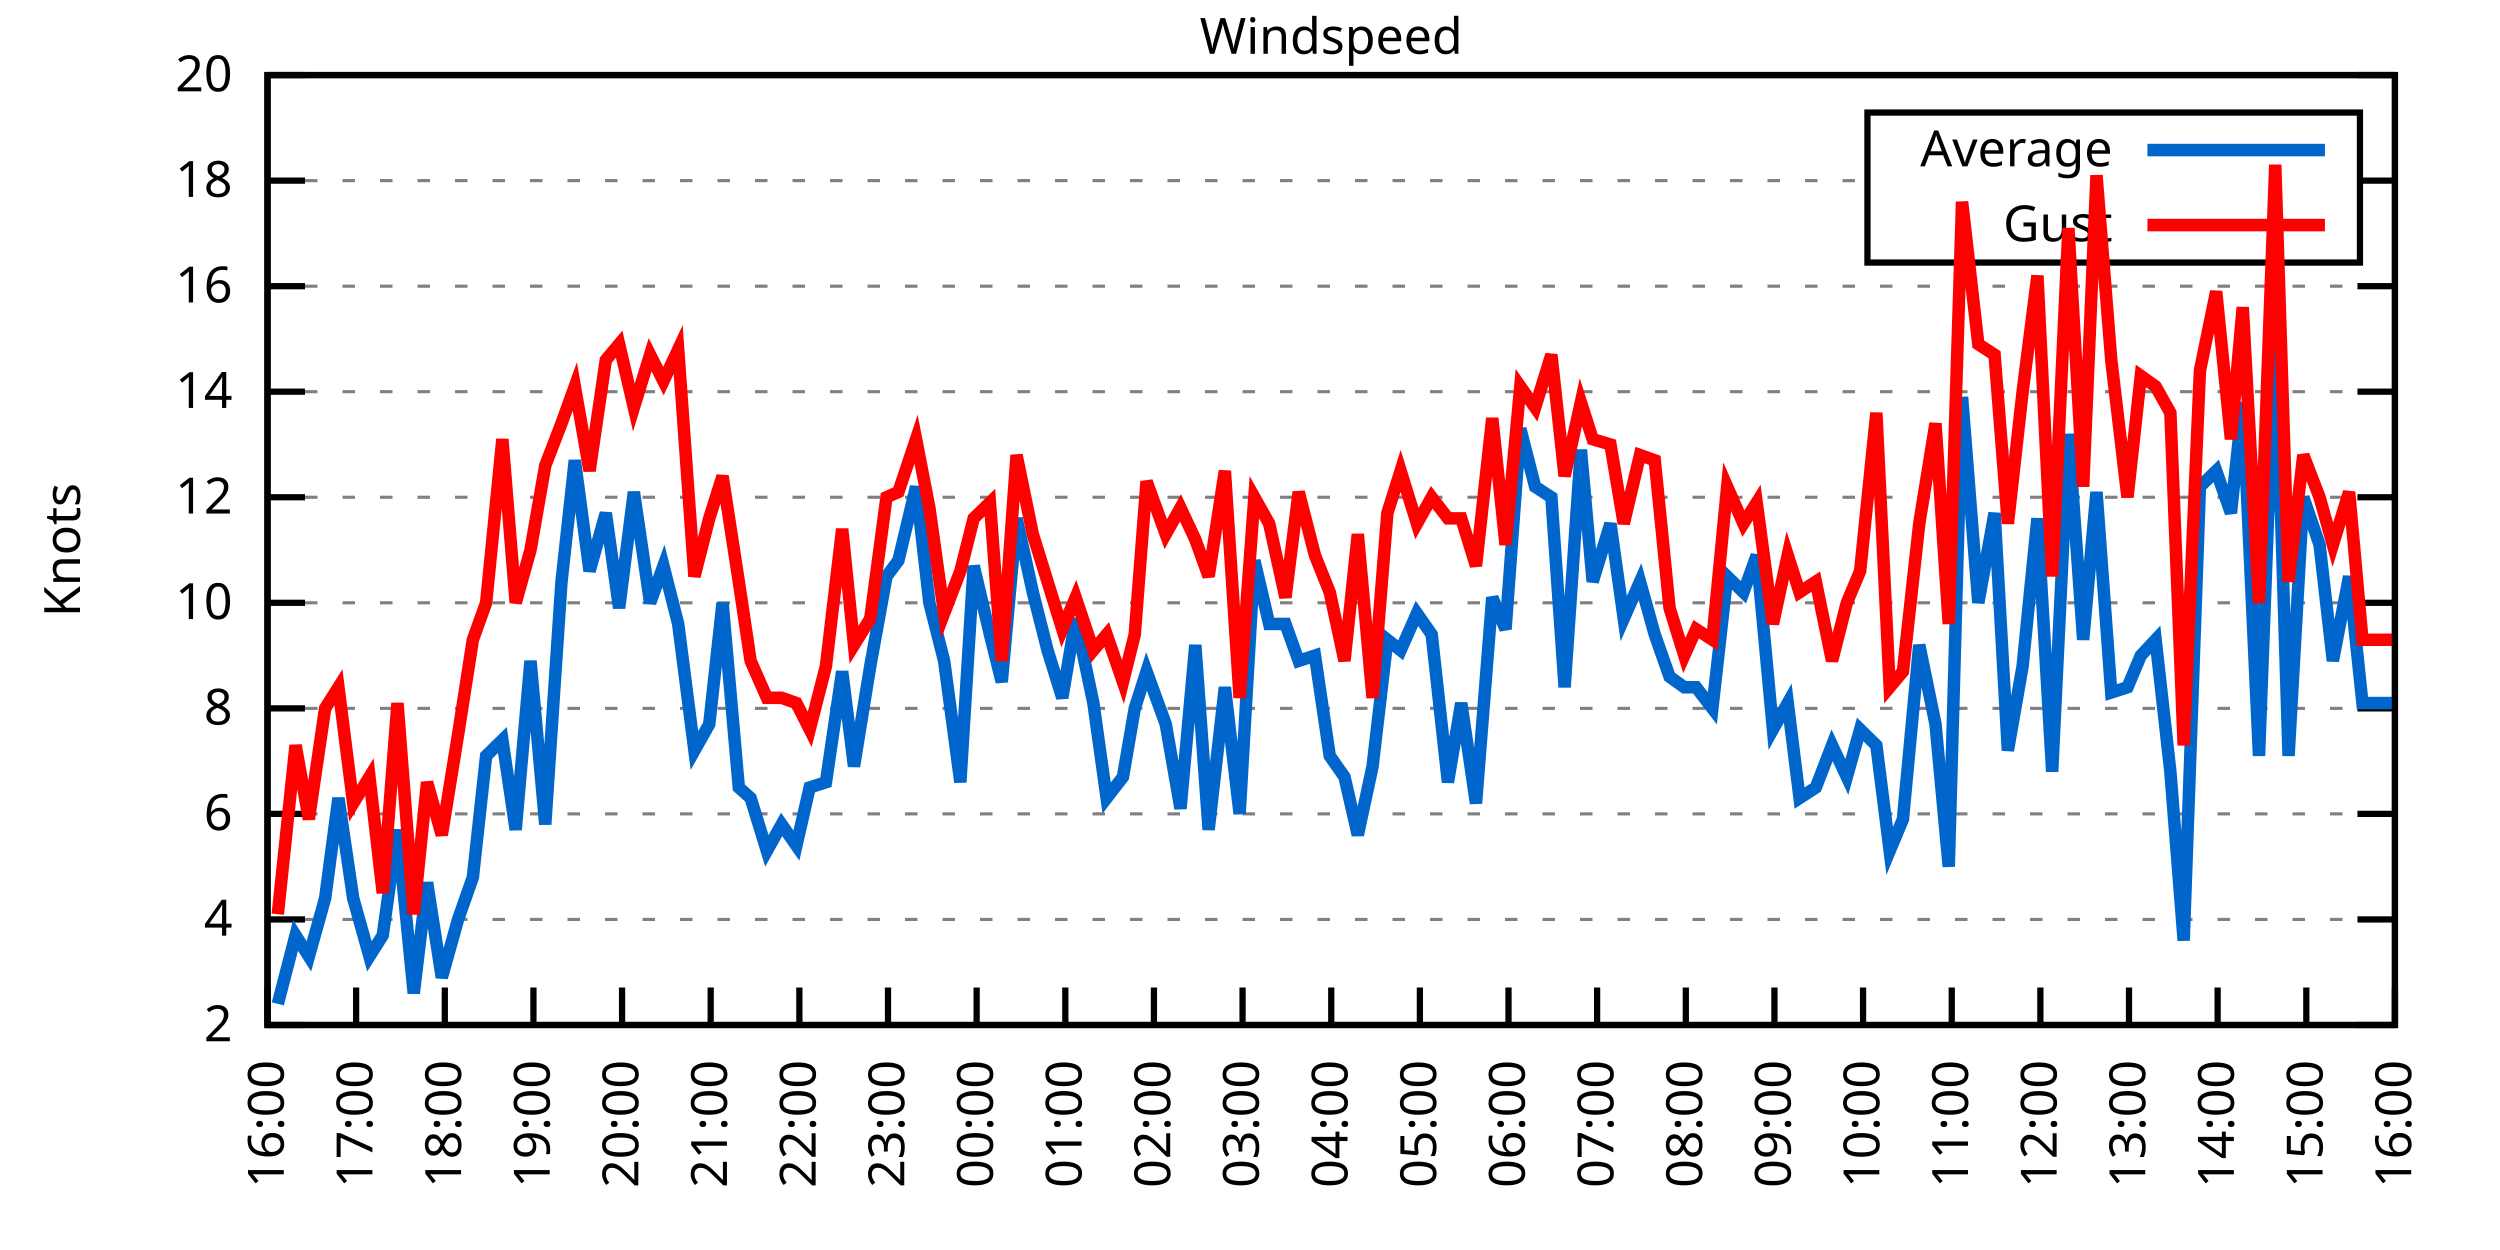
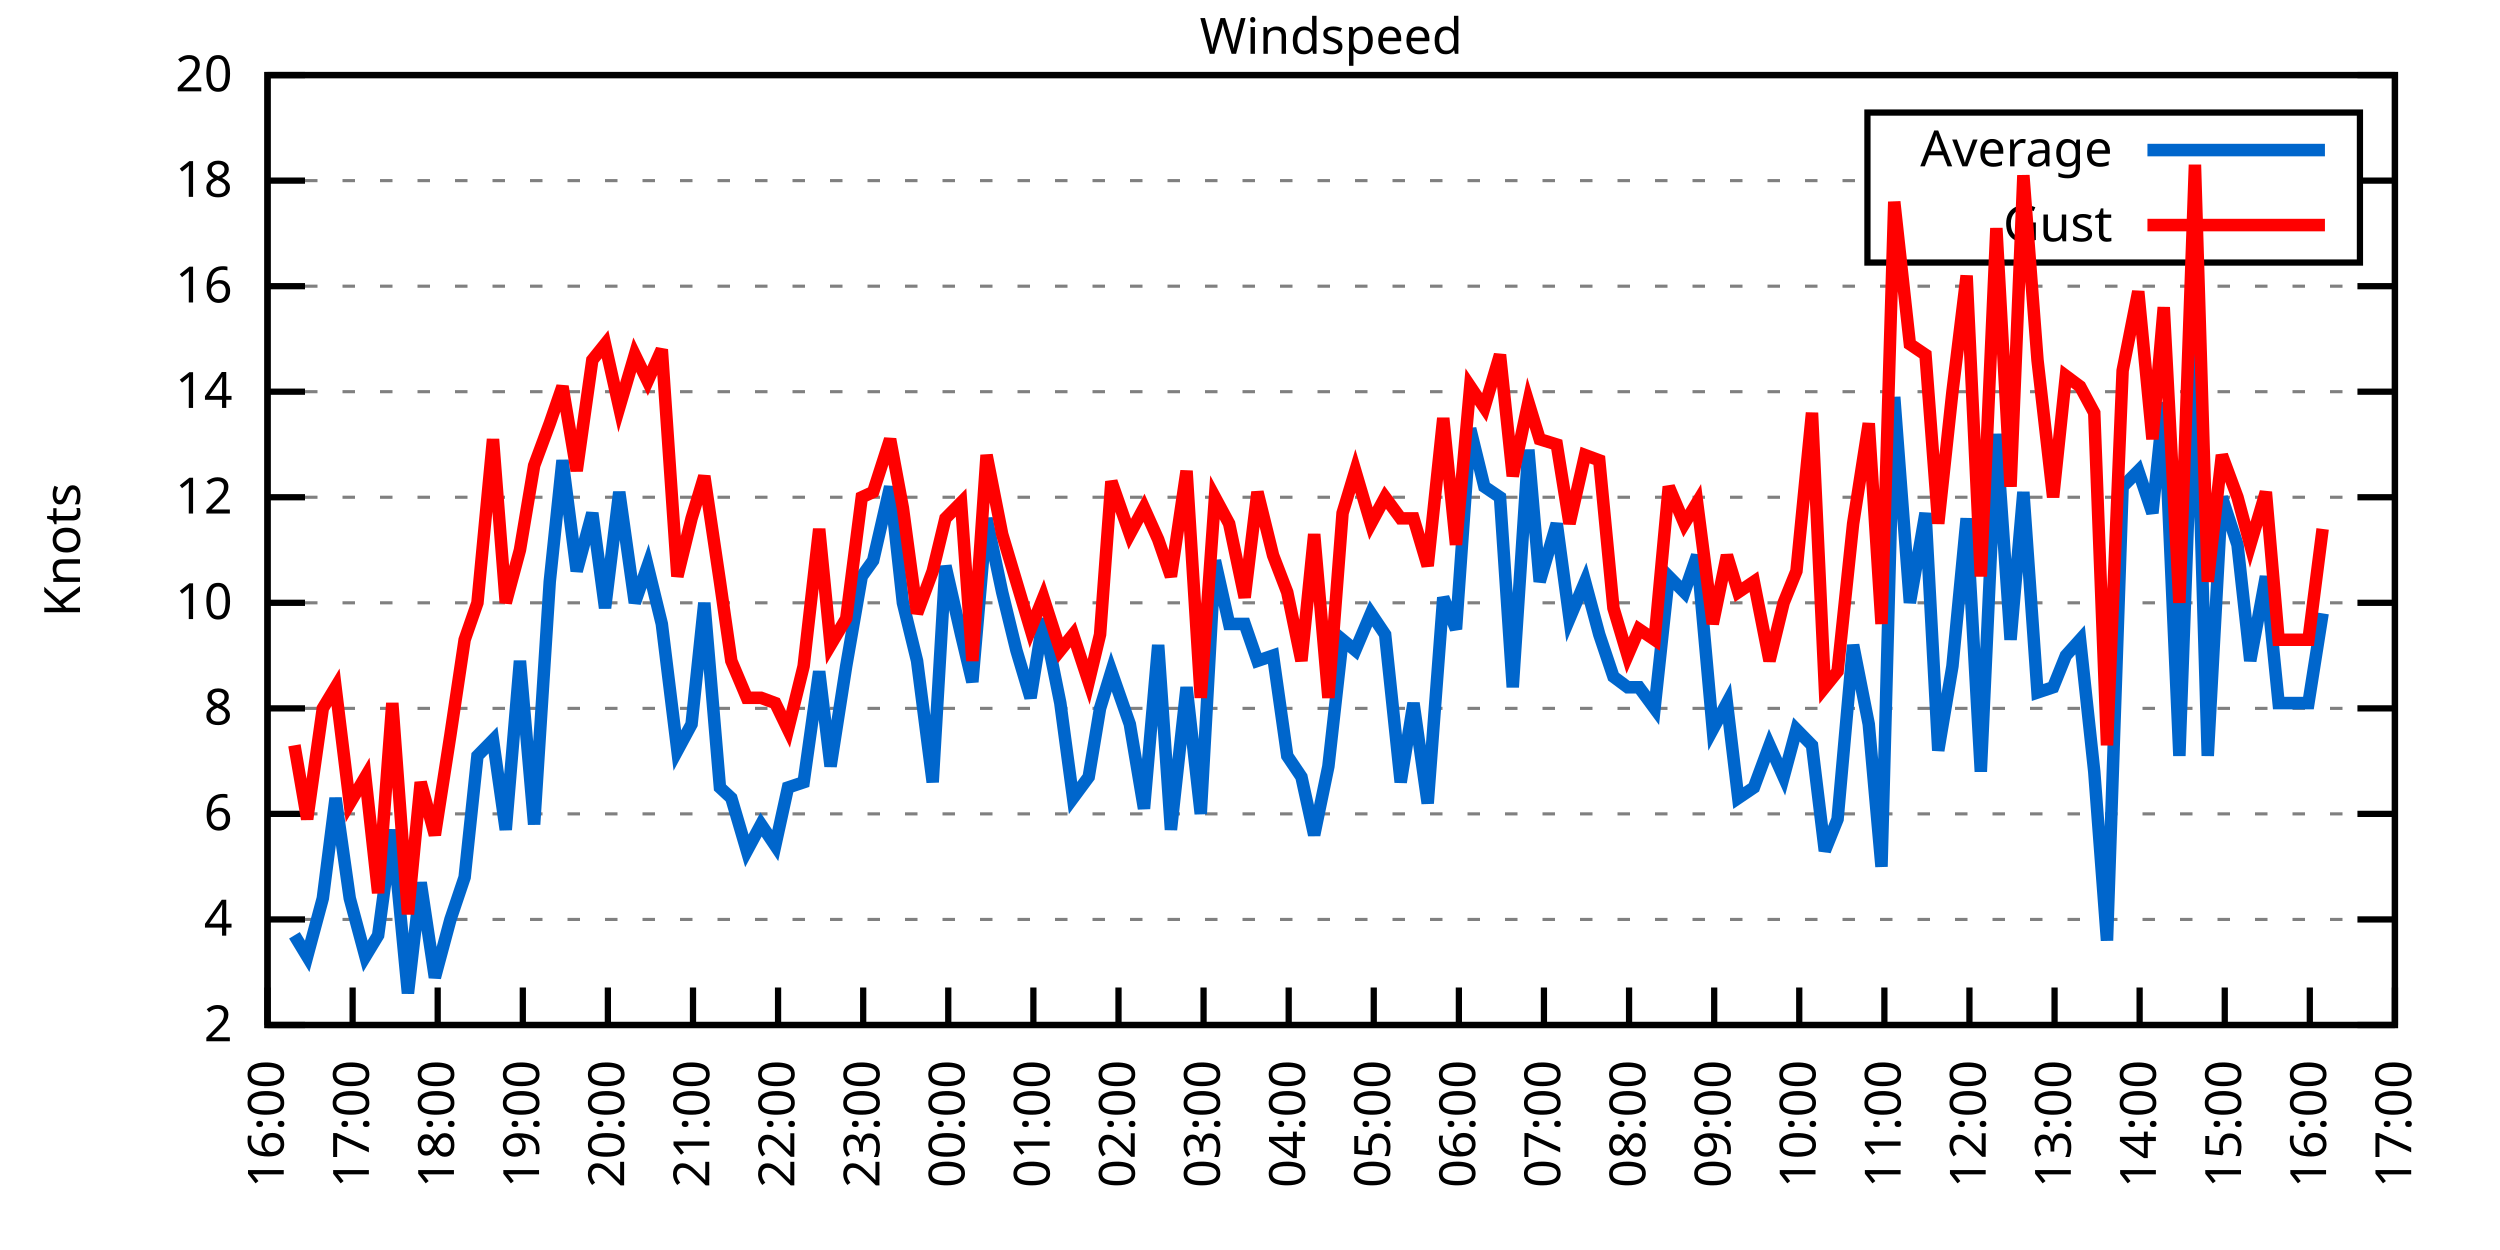
<svg xmlns="http://www.w3.org/2000/svg" xmlns:xlink="http://www.w3.org/1999/xlink" width="400" height="200" viewBox="0 0 400 200">
  <g id="gnuplot_canvas">
    <rect x="0" y="0" width="400" height="200" fill="none" />
    <defs>
      <circle id="gpDot" r="0.5" stroke-width="0.5" stroke="currentColor" />
      <path id="gpPt0" stroke-width="0.333" stroke="currentColor" d="M-1,0 h2 M0,-1 v2" />
      <path id="gpPt1" stroke-width="0.333" stroke="currentColor" d="M-1,-1 L1,1 M1,-1 L-1,1" />
      <path id="gpPt2" stroke-width="0.333" stroke="currentColor" d="M-1,0 L1,0 M0,-1 L0,1 M-1,-1 L1,1 M-1,1 L1,-1" />
      <rect id="gpPt3" stroke-width="0.333" stroke="currentColor" x="-1" y="-1" width="2" height="2" />
      <rect id="gpPt4" stroke-width="0.333" stroke="currentColor" fill="currentColor" x="-1" y="-1" width="2" height="2" />
      <circle id="gpPt5" stroke-width="0.333" stroke="currentColor" cx="0" cy="0" r="1" />
      <use xlink:href="#gpPt5" id="gpPt6" fill="currentColor" stroke="none" />
      <path id="gpPt7" stroke-width="0.333" stroke="currentColor" d="M0,-1.33 L-1.33,0.67 L1.33,0.67 z" />
      <use xlink:href="#gpPt7" id="gpPt8" fill="currentColor" stroke="none" />
      <use xlink:href="#gpPt7" id="gpPt9" stroke="currentColor" transform="rotate(180)" />
      <use xlink:href="#gpPt9" id="gpPt10" fill="currentColor" stroke="none" />
      <use xlink:href="#gpPt3" id="gpPt11" stroke="currentColor" transform="rotate(45)" />
      <use xlink:href="#gpPt11" id="gpPt12" fill="currentColor" stroke="none" />
      <path id="gpPt13" stroke-width="0.333" stroke="currentColor" d="M0,1.330 L1.265,0.411 L0.782,-1.067 L-0.782,-1.076 L-1.265,0.411 z" />
      <use xlink:href="#gpPt13" id="gpPt14" fill="currentColor" stroke="none" />
      <filter id="textbox" filterUnits="objectBoundingBox" x="0" y="0" height="1" width="1">
        <feFlood flood-color="white" flood-opacity="1" result="bgnd" />
        <feComposite in="SourceGraphic" in2="bgnd" operator="atop" />
      </filter>
      <filter id="greybox" filterUnits="objectBoundingBox" x="0" y="0" height="1" width="1">
        <feFlood flood-color="lightgrey" flood-opacity="1" result="grey" />
        <feComposite in="SourceGraphic" in2="grey" operator="atop" />
      </filter>
    </defs>
    <g fill="none" color="white" stroke="currentColor" stroke-width="1.00" stroke-linecap="butt" stroke-linejoin="miter">
</g>
    <g fill="none" color="black" stroke="currentColor" stroke-width="1.00" stroke-linecap="butt" stroke-linejoin="miter">
      <g stroke="none" shape-rendering="crispEdges">
        <polygon fill="rgb(255, 255, 255)" points="42.80,164.00 383.18,164.00 383.18,12.02 42.80,12.02 " />
      </g>
    </g>
    <g fill="none" color="black" stroke="currentColor" stroke-width="1.00" stroke-linecap="butt" stroke-linejoin="miter">
</g>
    <g fill="none" color="black" stroke="black" stroke-width="0.50" stroke-linecap="butt" stroke-linejoin="miter">
</g>
    <g fill="none" color="gray" stroke="currentColor" stroke-width="0.50" stroke-linecap="butt" stroke-linejoin="miter">
      <path stroke="gray" stroke-dasharray="2,4" class="gridline" d="M42.80,164.00 L383.19,164.00  " />
    </g>
    <g fill="none" color="gray" stroke="gray" stroke-width="1.00" stroke-linecap="butt" stroke-linejoin="miter">
</g>
    <g fill="none" color="black" stroke="currentColor" stroke-width="1.00" stroke-linecap="butt" stroke-linejoin="miter">
      <path stroke="black" d="M42.80,164.00 L48.80,164.00 M383.19,164.00 L377.19,164.00  " />
      <g transform="translate(37.20,166.60)" stroke="none" fill="black" font-family="Sans" font-size="8.00" text-anchor="end">
        <text>
          <tspan font-family="Sans"> 2</tspan>
        </text>
      </g>
    </g>
    <g fill="none" color="black" stroke="currentColor" stroke-width="1.00" stroke-linecap="butt" stroke-linejoin="miter">
</g>
    <g fill="none" color="black" stroke="black" stroke-width="0.50" stroke-linecap="butt" stroke-linejoin="miter">
</g>
    <g fill="none" color="gray" stroke="currentColor" stroke-width="0.50" stroke-linecap="butt" stroke-linejoin="miter">
      <path stroke="gray" stroke-dasharray="2,4" class="gridline" d="M42.80,147.11 L383.19,147.11  " />
    </g>
    <g fill="none" color="gray" stroke="gray" stroke-width="1.00" stroke-linecap="butt" stroke-linejoin="miter">
</g>
    <g fill="none" color="black" stroke="currentColor" stroke-width="1.00" stroke-linecap="butt" stroke-linejoin="miter">
      <path stroke="black" d="M42.80,147.11 L48.80,147.11 M383.19,147.11 L377.19,147.11  " />
      <g transform="translate(37.20,149.71)" stroke="none" fill="black" font-family="Sans" font-size="8.00" text-anchor="end">
        <text>
          <tspan font-family="Sans"> 4</tspan>
        </text>
      </g>
    </g>
    <g fill="none" color="black" stroke="currentColor" stroke-width="1.00" stroke-linecap="butt" stroke-linejoin="miter">
</g>
    <g fill="none" color="black" stroke="black" stroke-width="0.50" stroke-linecap="butt" stroke-linejoin="miter">
</g>
    <g fill="none" color="gray" stroke="currentColor" stroke-width="0.50" stroke-linecap="butt" stroke-linejoin="miter">
      <path stroke="gray" stroke-dasharray="2,4" class="gridline" d="M42.80,130.22 L383.19,130.22  " />
    </g>
    <g fill="none" color="gray" stroke="gray" stroke-width="1.00" stroke-linecap="butt" stroke-linejoin="miter">
</g>
    <g fill="none" color="black" stroke="currentColor" stroke-width="1.00" stroke-linecap="butt" stroke-linejoin="miter">
      <path stroke="black" d="M42.80,130.22 L48.80,130.22 M383.19,130.22 L377.19,130.22  " />
      <g transform="translate(37.20,132.82)" stroke="none" fill="black" font-family="Sans" font-size="8.00" text-anchor="end">
        <text>
          <tspan font-family="Sans"> 6</tspan>
        </text>
      </g>
    </g>
    <g fill="none" color="black" stroke="currentColor" stroke-width="1.00" stroke-linecap="butt" stroke-linejoin="miter">
</g>
    <g fill="none" color="black" stroke="black" stroke-width="0.50" stroke-linecap="butt" stroke-linejoin="miter">
</g>
    <g fill="none" color="gray" stroke="currentColor" stroke-width="0.50" stroke-linecap="butt" stroke-linejoin="miter">
      <path stroke="gray" stroke-dasharray="2,4" class="gridline" d="M42.80,113.34 L383.19,113.34  " />
    </g>
    <g fill="none" color="gray" stroke="gray" stroke-width="1.00" stroke-linecap="butt" stroke-linejoin="miter">
</g>
    <g fill="none" color="black" stroke="currentColor" stroke-width="1.00" stroke-linecap="butt" stroke-linejoin="miter">
      <path stroke="black" d="M42.80,113.34 L48.80,113.34 M383.19,113.34 L377.19,113.34  " />
      <g transform="translate(37.20,115.94)" stroke="none" fill="black" font-family="Sans" font-size="8.00" text-anchor="end">
        <text>
          <tspan font-family="Sans"> 8</tspan>
        </text>
      </g>
    </g>
    <g fill="none" color="black" stroke="currentColor" stroke-width="1.00" stroke-linecap="butt" stroke-linejoin="miter">
</g>
    <g fill="none" color="black" stroke="black" stroke-width="0.50" stroke-linecap="butt" stroke-linejoin="miter">
</g>
    <g fill="none" color="gray" stroke="currentColor" stroke-width="0.50" stroke-linecap="butt" stroke-linejoin="miter">
      <path stroke="gray" stroke-dasharray="2,4" class="gridline" d="M42.80,96.45 L383.19,96.45  " />
    </g>
    <g fill="none" color="gray" stroke="gray" stroke-width="1.00" stroke-linecap="butt" stroke-linejoin="miter">
</g>
    <g fill="none" color="black" stroke="currentColor" stroke-width="1.00" stroke-linecap="butt" stroke-linejoin="miter">
      <path stroke="black" d="M42.80,96.45 L48.80,96.45 M383.19,96.45 L377.19,96.45  " />
      <g transform="translate(37.20,99.05)" stroke="none" fill="black" font-family="Sans" font-size="8.00" text-anchor="end">
        <text>
          <tspan font-family="Sans"> 10</tspan>
        </text>
      </g>
    </g>
    <g fill="none" color="black" stroke="currentColor" stroke-width="1.00" stroke-linecap="butt" stroke-linejoin="miter">
</g>
    <g fill="none" color="black" stroke="black" stroke-width="0.50" stroke-linecap="butt" stroke-linejoin="miter">
</g>
    <g fill="none" color="gray" stroke="currentColor" stroke-width="0.50" stroke-linecap="butt" stroke-linejoin="miter">
      <path stroke="gray" stroke-dasharray="2,4" class="gridline" d="M42.80,79.56 L383.19,79.56  " />
    </g>
    <g fill="none" color="gray" stroke="gray" stroke-width="1.00" stroke-linecap="butt" stroke-linejoin="miter">
</g>
    <g fill="none" color="black" stroke="currentColor" stroke-width="1.00" stroke-linecap="butt" stroke-linejoin="miter">
      <path stroke="black" d="M42.80,79.56 L48.80,79.56 M383.19,79.56 L377.19,79.56  " />
      <g transform="translate(37.20,82.16)" stroke="none" fill="black" font-family="Sans" font-size="8.00" text-anchor="end">
        <text>
          <tspan font-family="Sans"> 12</tspan>
        </text>
      </g>
    </g>
    <g fill="none" color="black" stroke="currentColor" stroke-width="1.00" stroke-linecap="butt" stroke-linejoin="miter">
</g>
    <g fill="none" color="black" stroke="black" stroke-width="0.50" stroke-linecap="butt" stroke-linejoin="miter">
</g>
    <g fill="none" color="gray" stroke="currentColor" stroke-width="0.50" stroke-linecap="butt" stroke-linejoin="miter">
      <path stroke="gray" stroke-dasharray="2,4" class="gridline" d="M42.80,62.67 L383.19,62.67  " />
    </g>
    <g fill="none" color="gray" stroke="gray" stroke-width="1.00" stroke-linecap="butt" stroke-linejoin="miter">
</g>
    <g fill="none" color="black" stroke="currentColor" stroke-width="1.00" stroke-linecap="butt" stroke-linejoin="miter">
      <path stroke="black" d="M42.80,62.67 L48.80,62.67 M383.19,62.67 L377.19,62.67  " />
      <g transform="translate(37.20,65.27)" stroke="none" fill="black" font-family="Sans" font-size="8.00" text-anchor="end">
        <text>
          <tspan font-family="Sans"> 14</tspan>
        </text>
      </g>
    </g>
    <g fill="none" color="black" stroke="currentColor" stroke-width="1.00" stroke-linecap="butt" stroke-linejoin="miter">
</g>
    <g fill="none" color="black" stroke="black" stroke-width="0.50" stroke-linecap="butt" stroke-linejoin="miter">
</g>
    <g fill="none" color="gray" stroke="currentColor" stroke-width="0.50" stroke-linecap="butt" stroke-linejoin="miter">
      <path stroke="gray" stroke-dasharray="2,4" class="gridline" d="M42.80,45.79 L383.19,45.79  " />
    </g>
    <g fill="none" color="gray" stroke="gray" stroke-width="1.00" stroke-linecap="butt" stroke-linejoin="miter">
</g>
    <g fill="none" color="black" stroke="currentColor" stroke-width="1.00" stroke-linecap="butt" stroke-linejoin="miter">
      <path stroke="black" d="M42.80,45.79 L48.80,45.79 M383.19,45.79 L377.19,45.79  " />
      <g transform="translate(37.20,48.39)" stroke="none" fill="black" font-family="Sans" font-size="8.00" text-anchor="end">
        <text>
          <tspan font-family="Sans"> 16</tspan>
        </text>
      </g>
    </g>
    <g fill="none" color="black" stroke="currentColor" stroke-width="1.00" stroke-linecap="butt" stroke-linejoin="miter">
</g>
    <g fill="none" color="black" stroke="black" stroke-width="0.50" stroke-linecap="butt" stroke-linejoin="miter">
</g>
    <g fill="none" color="gray" stroke="currentColor" stroke-width="0.50" stroke-linecap="butt" stroke-linejoin="miter">
      <path stroke="gray" stroke-dasharray="2,4" class="gridline" d="M42.80,28.90 L298.79,28.90 M377.59,28.90 L383.19,28.90  " />
    </g>
    <g fill="none" color="gray" stroke="gray" stroke-width="1.00" stroke-linecap="butt" stroke-linejoin="miter">
</g>
    <g fill="none" color="black" stroke="currentColor" stroke-width="1.00" stroke-linecap="butt" stroke-linejoin="miter">
      <path stroke="black" d="M42.80,28.90 L48.80,28.90 M383.19,28.90 L377.19,28.90  " />
      <g transform="translate(37.20,31.50)" stroke="none" fill="black" font-family="Sans" font-size="8.00" text-anchor="end">
        <text>
          <tspan font-family="Sans"> 18</tspan>
        </text>
      </g>
    </g>
    <g fill="none" color="black" stroke="currentColor" stroke-width="1.00" stroke-linecap="butt" stroke-linejoin="miter">
</g>
    <g fill="none" color="black" stroke="black" stroke-width="0.50" stroke-linecap="butt" stroke-linejoin="miter">
</g>
    <g fill="none" color="gray" stroke="currentColor" stroke-width="0.50" stroke-linecap="butt" stroke-linejoin="miter">
      <path stroke="gray" stroke-dasharray="2,4" class="gridline" d="M42.80,12.01 L383.19,12.01  " />
    </g>
    <g fill="none" color="gray" stroke="gray" stroke-width="1.00" stroke-linecap="butt" stroke-linejoin="miter">
</g>
    <g fill="none" color="black" stroke="currentColor" stroke-width="1.00" stroke-linecap="butt" stroke-linejoin="miter">
      <path stroke="black" d="M42.80,12.01 L48.80,12.01 M383.19,12.01 L377.19,12.01  " />
      <g transform="translate(37.20,14.61)" stroke="none" fill="black" font-family="Sans" font-size="8.00" text-anchor="end">
        <text>
          <tspan font-family="Sans"> 20</tspan>
        </text>
      </g>
    </g>
    <g fill="none" color="black" stroke="currentColor" stroke-width="1.00" stroke-linecap="butt" stroke-linejoin="miter">
      <path stroke="black" d="M42.80,164.00 L42.80,158.00  " />
      <g transform="translate(45.40,169.60) rotate(270.00)" stroke="none" fill="black" font-family="Sans" font-size="8.00" text-anchor="end">
        <text>
          <tspan font-family="Sans">16:00</tspan>
        </text>
      </g>
    </g>
    <g fill="none" color="black" stroke="currentColor" stroke-width="1.00" stroke-linecap="butt" stroke-linejoin="miter">
-       <path stroke="black" d="M56.98,164.00 L56.98,158.00  " />
-       <g transform="translate(59.58,169.60) rotate(270.00)" stroke="none" fill="black" font-family="Sans" font-size="8.00" text-anchor="end">
+       <path stroke="black" d="M56.42,164.00 L56.42,158.00  " />
+       <g transform="translate(59.02,169.60) rotate(270.00)" stroke="none" fill="black" font-family="Sans" font-size="8.00" text-anchor="end">
        <text>
          <tspan font-family="Sans">17:00</tspan>
        </text>
      </g>
    </g>
    <g fill="none" color="black" stroke="currentColor" stroke-width="1.00" stroke-linecap="butt" stroke-linejoin="miter">
-       <path stroke="black" d="M71.17,164.00 L71.17,158.00  " />
-       <g transform="translate(73.77,169.60) rotate(270.00)" stroke="none" fill="black" font-family="Sans" font-size="8.00" text-anchor="end">
+       <path stroke="black" d="M70.03,164.00 L70.03,158.00  " />
+       <g transform="translate(72.63,169.60) rotate(270.00)" stroke="none" fill="black" font-family="Sans" font-size="8.00" text-anchor="end">
        <text>
          <tspan font-family="Sans">18:00</tspan>
        </text>
      </g>
    </g>
    <g fill="none" color="black" stroke="currentColor" stroke-width="1.00" stroke-linecap="butt" stroke-linejoin="miter">
-       <path stroke="black" d="M85.35,164.00 L85.35,158.00  " />
-       <g transform="translate(87.95,169.60) rotate(270.00)" stroke="none" fill="black" font-family="Sans" font-size="8.00" text-anchor="end">
+       <path stroke="black" d="M83.65,164.00 L83.65,158.00  " />
+       <g transform="translate(86.25,169.60) rotate(270.00)" stroke="none" fill="black" font-family="Sans" font-size="8.00" text-anchor="end">
        <text>
          <tspan font-family="Sans">19:00</tspan>
        </text>
      </g>
    </g>
    <g fill="none" color="black" stroke="currentColor" stroke-width="1.00" stroke-linecap="butt" stroke-linejoin="miter">
-       <path stroke="black" d="M99.53,164.00 L99.53,158.00  " />
-       <g transform="translate(102.13,169.60) rotate(270.00)" stroke="none" fill="black" font-family="Sans" font-size="8.00" text-anchor="end">
+       <path stroke="black" d="M97.26,164.00 L97.26,158.00  " />
+       <g transform="translate(99.86,169.60) rotate(270.00)" stroke="none" fill="black" font-family="Sans" font-size="8.00" text-anchor="end">
        <text>
          <tspan font-family="Sans">20:00</tspan>
        </text>
      </g>
    </g>
    <g fill="none" color="black" stroke="currentColor" stroke-width="1.00" stroke-linecap="butt" stroke-linejoin="miter">
-       <path stroke="black" d="M113.71,164.00 L113.71,158.00  " />
-       <g transform="translate(116.31,169.60) rotate(270.00)" stroke="none" fill="black" font-family="Sans" font-size="8.00" text-anchor="end">
+       <path stroke="black" d="M110.88,164.00 L110.88,158.00  " />
+       <g transform="translate(113.48,169.60) rotate(270.00)" stroke="none" fill="black" font-family="Sans" font-size="8.00" text-anchor="end">
        <text>
          <tspan font-family="Sans">21:00</tspan>
        </text>
      </g>
    </g>
    <g fill="none" color="black" stroke="currentColor" stroke-width="1.00" stroke-linecap="butt" stroke-linejoin="miter">
-       <path stroke="black" d="M127.90,164.00 L127.90,158.00  " />
-       <g transform="translate(130.50,169.60) rotate(270.00)" stroke="none" fill="black" font-family="Sans" font-size="8.00" text-anchor="end">
+       <path stroke="black" d="M124.49,164.00 L124.49,158.00  " />
+       <g transform="translate(127.09,169.60) rotate(270.00)" stroke="none" fill="black" font-family="Sans" font-size="8.00" text-anchor="end">
        <text>
          <tspan font-family="Sans">22:00</tspan>
        </text>
      </g>
    </g>
    <g fill="none" color="black" stroke="currentColor" stroke-width="1.00" stroke-linecap="butt" stroke-linejoin="miter">
-       <path stroke="black" d="M142.08,164.00 L142.08,158.00  " />
-       <g transform="translate(144.68,169.60) rotate(270.00)" stroke="none" fill="black" font-family="Sans" font-size="8.00" text-anchor="end">
+       <path stroke="black" d="M138.11,164.00 L138.11,158.00  " />
+       <g transform="translate(140.71,169.60) rotate(270.00)" stroke="none" fill="black" font-family="Sans" font-size="8.00" text-anchor="end">
        <text>
          <tspan font-family="Sans">23:00</tspan>
        </text>
      </g>
    </g>
    <g fill="none" color="black" stroke="currentColor" stroke-width="1.00" stroke-linecap="butt" stroke-linejoin="miter">
-       <path stroke="black" d="M156.26,164.00 L156.26,158.00  " />
-       <g transform="translate(158.86,169.60) rotate(270.00)" stroke="none" fill="black" font-family="Sans" font-size="8.00" text-anchor="end">
+       <path stroke="black" d="M151.72,164.00 L151.72,158.00  " />
+       <g transform="translate(154.32,169.60) rotate(270.00)" stroke="none" fill="black" font-family="Sans" font-size="8.00" text-anchor="end">
        <text>
          <tspan font-family="Sans">00:00</tspan>
        </text>
      </g>
    </g>
    <g fill="none" color="black" stroke="currentColor" stroke-width="1.00" stroke-linecap="butt" stroke-linejoin="miter">
-       <path stroke="black" d="M170.45,164.00 L170.45,158.00  " />
-       <g transform="translate(173.05,169.60) rotate(270.00)" stroke="none" fill="black" font-family="Sans" font-size="8.00" text-anchor="end">
+       <path stroke="black" d="M165.34,164.00 L165.34,158.00  " />
+       <g transform="translate(167.94,169.60) rotate(270.00)" stroke="none" fill="black" font-family="Sans" font-size="8.00" text-anchor="end">
        <text>
          <tspan font-family="Sans">01:00</tspan>
        </text>
      </g>
    </g>
    <g fill="none" color="black" stroke="currentColor" stroke-width="1.00" stroke-linecap="butt" stroke-linejoin="miter">
-       <path stroke="black" d="M184.63,164.00 L184.63,158.00  " />
-       <g transform="translate(187.23,169.60) rotate(270.00)" stroke="none" fill="black" font-family="Sans" font-size="8.00" text-anchor="end">
+       <path stroke="black" d="M178.96,164.00 L178.96,158.00  " />
+       <g transform="translate(181.56,169.60) rotate(270.00)" stroke="none" fill="black" font-family="Sans" font-size="8.00" text-anchor="end">
        <text>
          <tspan font-family="Sans">02:00</tspan>
        </text>
      </g>
    </g>
    <g fill="none" color="black" stroke="currentColor" stroke-width="1.00" stroke-linecap="butt" stroke-linejoin="miter">
-       <path stroke="black" d="M198.81,164.00 L198.81,158.00  " />
-       <g transform="translate(201.41,169.60) rotate(270.00)" stroke="none" fill="black" font-family="Sans" font-size="8.00" text-anchor="end">
+       <path stroke="black" d="M192.57,164.00 L192.57,158.00  " />
+       <g transform="translate(195.17,169.60) rotate(270.00)" stroke="none" fill="black" font-family="Sans" font-size="8.00" text-anchor="end">
        <text>
          <tspan font-family="Sans">03:00</tspan>
        </text>
      </g>
    </g>
    <g fill="none" color="black" stroke="currentColor" stroke-width="1.00" stroke-linecap="butt" stroke-linejoin="miter">
-       <path stroke="black" d="M213.00,164.00 L213.00,158.00  " />
-       <g transform="translate(215.60,169.60) rotate(270.00)" stroke="none" fill="black" font-family="Sans" font-size="8.00" text-anchor="end">
+       <path stroke="black" d="M206.19,164.00 L206.19,158.00  " />
+       <g transform="translate(208.79,169.60) rotate(270.00)" stroke="none" fill="black" font-family="Sans" font-size="8.00" text-anchor="end">
        <text>
          <tspan font-family="Sans">04:00</tspan>
        </text>
      </g>
    </g>
    <g fill="none" color="black" stroke="currentColor" stroke-width="1.00" stroke-linecap="butt" stroke-linejoin="miter">
-       <path stroke="black" d="M227.18,164.00 L227.18,158.00  " />
-       <g transform="translate(229.78,169.60) rotate(270.00)" stroke="none" fill="black" font-family="Sans" font-size="8.00" text-anchor="end">
+       <path stroke="black" d="M219.80,164.00 L219.80,158.00  " />
+       <g transform="translate(222.40,169.60) rotate(270.00)" stroke="none" fill="black" font-family="Sans" font-size="8.00" text-anchor="end">
        <text>
          <tspan font-family="Sans">05:00</tspan>
        </text>
      </g>
    </g>
    <g fill="none" color="black" stroke="currentColor" stroke-width="1.00" stroke-linecap="butt" stroke-linejoin="miter">
-       <path stroke="black" d="M241.36,164.00 L241.36,158.00  " />
-       <g transform="translate(243.96,169.60) rotate(270.00)" stroke="none" fill="black" font-family="Sans" font-size="8.00" text-anchor="end">
+       <path stroke="black" d="M233.42,164.00 L233.42,158.00  " />
+       <g transform="translate(236.02,169.60) rotate(270.00)" stroke="none" fill="black" font-family="Sans" font-size="8.00" text-anchor="end">
        <text>
          <tspan font-family="Sans">06:00</tspan>
        </text>
      </g>
    </g>
    <g fill="none" color="black" stroke="currentColor" stroke-width="1.00" stroke-linecap="butt" stroke-linejoin="miter">
-       <path stroke="black" d="M255.54,164.00 L255.54,158.00  " />
-       <g transform="translate(258.14,169.60) rotate(270.00)" stroke="none" fill="black" font-family="Sans" font-size="8.00" text-anchor="end">
+       <path stroke="black" d="M247.03,164.00 L247.03,158.00  " />
+       <g transform="translate(249.63,169.60) rotate(270.00)" stroke="none" fill="black" font-family="Sans" font-size="8.00" text-anchor="end">
        <text>
          <tspan font-family="Sans">07:00</tspan>
        </text>
      </g>
    </g>
    <g fill="none" color="black" stroke="currentColor" stroke-width="1.00" stroke-linecap="butt" stroke-linejoin="miter">
-       <path stroke="black" d="M269.73,164.00 L269.73,158.00  " />
-       <g transform="translate(272.33,169.60) rotate(270.00)" stroke="none" fill="black" font-family="Sans" font-size="8.00" text-anchor="end">
+       <path stroke="black" d="M260.65,164.00 L260.65,158.00  " />
+       <g transform="translate(263.25,169.60) rotate(270.00)" stroke="none" fill="black" font-family="Sans" font-size="8.00" text-anchor="end">
        <text>
          <tspan font-family="Sans">08:00</tspan>
        </text>
      </g>
    </g>
    <g fill="none" color="black" stroke="currentColor" stroke-width="1.00" stroke-linecap="butt" stroke-linejoin="miter">
-       <path stroke="black" d="M283.91,164.00 L283.91,158.00  " />
-       <g transform="translate(286.51,169.60) rotate(270.00)" stroke="none" fill="black" font-family="Sans" font-size="8.00" text-anchor="end">
+       <path stroke="black" d="M274.27,164.00 L274.27,158.00  " />
+       <g transform="translate(276.87,169.60) rotate(270.00)" stroke="none" fill="black" font-family="Sans" font-size="8.00" text-anchor="end">
        <text>
          <tspan font-family="Sans">09:00</tspan>
        </text>
      </g>
    </g>
    <g fill="none" color="black" stroke="currentColor" stroke-width="1.00" stroke-linecap="butt" stroke-linejoin="miter">
-       <path stroke="black" d="M298.09,164.00 L298.09,158.00  " />
-       <g transform="translate(300.69,169.60) rotate(270.00)" stroke="none" fill="black" font-family="Sans" font-size="8.00" text-anchor="end">
+       <path stroke="black" d="M287.88,164.00 L287.88,158.00  " />
+       <g transform="translate(290.48,169.60) rotate(270.00)" stroke="none" fill="black" font-family="Sans" font-size="8.00" text-anchor="end">
        <text>
          <tspan font-family="Sans">10:00</tspan>
        </text>
      </g>
    </g>
    <g fill="none" color="black" stroke="currentColor" stroke-width="1.00" stroke-linecap="butt" stroke-linejoin="miter">
-       <path stroke="black" d="M312.28,164.00 L312.28,158.00  " />
-       <g transform="translate(314.88,169.60) rotate(270.00)" stroke="none" fill="black" font-family="Sans" font-size="8.00" text-anchor="end">
+       <path stroke="black" d="M301.50,164.00 L301.50,158.00  " />
+       <g transform="translate(304.10,169.60) rotate(270.00)" stroke="none" fill="black" font-family="Sans" font-size="8.00" text-anchor="end">
        <text>
          <tspan font-family="Sans">11:00</tspan>
        </text>
      </g>
    </g>
    <g fill="none" color="black" stroke="currentColor" stroke-width="1.00" stroke-linecap="butt" stroke-linejoin="miter">
-       <path stroke="black" d="M326.46,164.00 L326.46,158.00  " />
-       <g transform="translate(329.06,169.60) rotate(270.00)" stroke="none" fill="black" font-family="Sans" font-size="8.00" text-anchor="end">
+       <path stroke="black" d="M315.11,164.00 L315.11,158.00  " />
+       <g transform="translate(317.71,169.60) rotate(270.00)" stroke="none" fill="black" font-family="Sans" font-size="8.00" text-anchor="end">
        <text>
          <tspan font-family="Sans">12:00</tspan>
        </text>
      </g>
    </g>
    <g fill="none" color="black" stroke="currentColor" stroke-width="1.00" stroke-linecap="butt" stroke-linejoin="miter">
-       <path stroke="black" d="M340.64,164.00 L340.64,158.00  " />
-       <g transform="translate(343.24,169.60) rotate(270.00)" stroke="none" fill="black" font-family="Sans" font-size="8.00" text-anchor="end">
+       <path stroke="black" d="M328.73,164.00 L328.73,158.00  " />
+       <g transform="translate(331.33,169.60) rotate(270.00)" stroke="none" fill="black" font-family="Sans" font-size="8.00" text-anchor="end">
        <text>
          <tspan font-family="Sans">13:00</tspan>
        </text>
      </g>
    </g>
    <g fill="none" color="black" stroke="currentColor" stroke-width="1.00" stroke-linecap="butt" stroke-linejoin="miter">
-       <path stroke="black" d="M354.82,164.00 L354.82,158.00  " />
-       <g transform="translate(357.42,169.60) rotate(270.00)" stroke="none" fill="black" font-family="Sans" font-size="8.00" text-anchor="end">
+       <path stroke="black" d="M342.34,164.00 L342.34,158.00  " />
+       <g transform="translate(344.94,169.60) rotate(270.00)" stroke="none" fill="black" font-family="Sans" font-size="8.00" text-anchor="end">
        <text>
          <tspan font-family="Sans">14:00</tspan>
        </text>
      </g>
    </g>
    <g fill="none" color="black" stroke="currentColor" stroke-width="1.00" stroke-linecap="butt" stroke-linejoin="miter">
-       <path stroke="black" d="M369.01,164.00 L369.01,158.00  " />
-       <g transform="translate(371.61,169.60) rotate(270.00)" stroke="none" fill="black" font-family="Sans" font-size="8.00" text-anchor="end">
+       <path stroke="black" d="M355.96,164.00 L355.96,158.00  " />
+       <g transform="translate(358.56,169.60) rotate(270.00)" stroke="none" fill="black" font-family="Sans" font-size="8.00" text-anchor="end">
        <text>
          <tspan font-family="Sans">15:00</tspan>
+         </text>
+       </g>
+     </g>
+     <g fill="none" color="black" stroke="currentColor" stroke-width="1.00" stroke-linecap="butt" stroke-linejoin="miter">
+       <path stroke="black" d="M369.57,164.00 L369.57,158.00  " />
+       <g transform="translate(372.17,169.60) rotate(270.00)" stroke="none" fill="black" font-family="Sans" font-size="8.00" text-anchor="end">
+         <text>
+           <tspan font-family="Sans">16:00</tspan>
        </text>
      </g>
    </g>
    <g fill="none" color="black" stroke="currentColor" stroke-width="1.00" stroke-linecap="butt" stroke-linejoin="miter">
      <path stroke="black" d="M383.19,164.00 L383.19,158.00  " />
      <g transform="translate(385.79,169.60) rotate(270.00)" stroke="none" fill="black" font-family="Sans" font-size="8.00" text-anchor="end">
        <text>
-           <tspan font-family="Sans">16:00</tspan>
+           <tspan font-family="Sans">17:00</tspan>
        </text>
      </g>
    </g>
    <g fill="none" color="black" stroke="currentColor" stroke-width="1.00" stroke-linecap="butt" stroke-linejoin="miter">
</g>
    <g fill="none" color="black" stroke="currentColor" stroke-width="1.00" stroke-linecap="butt" stroke-linejoin="miter">
      <path stroke="black" d="M42.80,12.01 L42.80,164.00 L383.19,164.00 L383.19,12.01 L42.80,12.01 Z  " />
    </g>
    <g fill="none" color="black" stroke="currentColor" stroke-width="1.00" stroke-linecap="butt" stroke-linejoin="miter">
</g>
    <g fill="none" color="black" stroke="currentColor" stroke-width="1.00" stroke-linecap="butt" stroke-linejoin="miter">
      <path stroke="black" d="M298.79,42.01 L298.79,18.01 L377.59,18.01 L377.59,42.01 L298.79,42.01 Z  " />
    </g>
    <g id="Windspeed_plot_1">
      <g fill="none" color="white" stroke="black" stroke-width="2.00" stroke-linecap="butt" stroke-linejoin="miter">
</g>
      <g fill="none" color="black" stroke="currentColor" stroke-width="2.00" stroke-linecap="butt" stroke-linejoin="miter">
        <g transform="translate(337.99,26.61)" stroke="none" fill="black" font-family="Sans" font-size="8.00" text-anchor="end">
          <text>
            <tspan font-family="Sans">Average</tspan>
          </text>
        </g>
      </g>
      <g fill="none" color="black" stroke="currentColor" stroke-width="2.00" stroke-linecap="butt" stroke-linejoin="miter">
-         <path stroke="rgb(  0, 102, 204)" d="M343.59,24.01 L371.99,24.01 M44.45,160.62 L47.29,149.65 L49.42,153.02 L52.02,143.73 L54.15,127.69 L56.51,143.73   L59.11,153.02 L61.24,149.65 L63.60,132.76 L66.20,158.93 L68.33,141.20 L70.69,156.40 L73.29,147.11 L75.66,140.36   L77.78,120.94 L80.38,118.40 L82.51,132.76 L84.88,105.74 L87.24,131.91 L89.84,93.07 L91.97,73.65 L94.33,91.38   L96.93,82.09 L99.06,97.29 L101.42,78.72 L104.02,96.45 L106.15,90.54 L108.51,99.83 L111.11,120.09 L113.48,115.87   L115.61,96.45 L118.21,126.00 L120.10,127.69 L122.70,136.14 L125.06,131.91 L127.42,135.29 L129.55,126.00 L132.15,125.16   L134.75,107.43 L136.64,122.62 L139.24,106.58 L141.84,92.23 L143.74,89.69 L146.57,77.87 L148.70,96.45 L151.06,105.74   L153.66,125.16 L155.79,90.54 L158.39,101.52 L160.28,109.11 L162.65,82.94 L165.25,94.76 L167.61,104.05 L169.97,111.65   L172.10,98.98 L174.94,112.49 L177.06,127.69 L179.67,124.31 L181.56,113.34 L183.45,107.43 L186.52,115.87 L188.88,129.38   L191.25,103.20 L193.38,132.76 L195.98,109.96 L198.34,130.22 L200.70,89.69 L203.07,99.83 L205.67,99.83 L207.79,105.74   L210.39,104.89 L212.76,120.94 L215.12,124.31 L217.25,133.60 L219.61,122.62 L221.98,102.36 L224.10,104.05 L226.71,98.14   L229.07,101.52 L231.67,125.16 L233.80,112.49 L236.16,128.54 L238.76,95.60 L240.89,100.67 L243.25,68.58 L245.62,77.87   L248.22,79.56 L250.34,109.96 L252.94,71.96 L254.83,93.07 L257.67,83.78 L259.80,98.98 L262.40,93.07 L264.76,101.52   L267.13,108.27 L269.49,109.96 L271.38,109.96 L273.98,113.34 L276.35,92.23 L278.95,94.76 L281.07,88.85 L283.67,116.71   L286.04,112.49 L287.93,127.69 L290.53,126.00 L293.13,119.25 L295.49,124.31 L297.62,116.71 L300.22,119.25 L302.35,136.14   L304.47,131.07 L307.08,103.20 L309.68,115.87 L311.80,138.67 L313.93,63.52 L316.53,96.45 L319.13,82.09 L321.26,120.09   L323.62,106.58 L325.99,82.94 L328.35,123.47 L330.95,69.43 L333.31,102.36 L335.44,78.72 L337.80,110.80 L340.40,109.96   L342.53,104.89 L344.90,102.36 L347.26,123.47 L349.39,150.49 L351.99,77.87 L354.59,75.34 L356.95,82.09 L358.84,64.36   L361.44,120.94 L364.04,52.54 L366.17,120.94 L368.53,79.56 L371.13,87.16 L373.26,105.74 L375.86,92.23 L377.99,112.49   L380.35,112.49 L382.95,112.49  " />
+         <path stroke="rgb(  0, 102, 204)" d="M343.59,24.01 L371.99,24.01 M47.11,149.65 L49.15,153.02 L51.65,143.73 L53.69,127.69 L55.96,143.73 L58.46,153.02   L60.50,149.65 L62.77,132.76 L65.27,158.93 L67.31,141.20 L69.58,156.40 L72.07,147.11 L74.34,140.36 L76.39,120.94   L78.88,118.40 L80.92,132.76 L83.19,105.74 L85.46,131.91 L87.96,93.07 L90.00,73.65 L92.27,91.38 L94.77,82.09   L96.81,97.29 L99.08,78.72 L101.57,96.45 L103.62,90.54 L105.89,99.83 L108.38,120.09 L110.65,115.87 L112.69,96.45   L115.19,126.00 L117.01,127.69 L119.50,136.14 L121.77,131.91 L124.04,135.29 L126.08,126.00 L128.58,125.16 L131.07,107.43   L132.89,122.62 L135.39,106.58 L137.88,92.23 L139.70,89.69 L142.42,77.87 L144.46,96.45 L146.73,105.74 L149.23,125.16   L151.27,90.54 L153.77,101.52 L155.58,109.11 L157.85,82.94 L160.35,94.76 L162.62,104.05 L164.89,111.65 L166.93,98.98   L169.65,112.49 L171.69,127.69 L174.19,124.31 L176.01,113.34 L177.82,107.43 L180.77,115.87 L183.04,129.38 L185.31,103.20   L187.35,132.76 L189.85,109.96 L192.12,130.22 L194.39,89.69 L196.66,99.83 L199.15,99.83 L201.19,105.74 L203.69,104.89   L205.96,120.94 L208.23,124.31 L210.27,133.60 L212.54,122.62 L214.81,102.36 L216.85,104.05 L219.35,98.14 L221.62,101.52   L224.11,125.16 L226.16,112.49 L228.43,128.54 L230.92,95.60 L232.96,100.67 L235.23,68.58 L237.50,77.87 L240.00,79.56   L242.04,109.96 L244.54,71.96 L246.35,93.07 L249.08,83.78 L251.12,98.98 L253.61,93.07 L255.88,101.52 L258.15,108.27   L260.42,109.96 L262.24,109.96 L264.73,113.34 L267.00,92.23 L269.50,94.76 L271.54,88.85 L274.04,116.71 L276.31,112.49   L278.12,127.69 L280.62,126.00 L283.12,119.25 L285.38,124.31 L287.43,116.71 L289.92,119.25 L291.97,136.14 L294.01,131.07   L296.50,103.20 L299.00,115.87 L301.04,138.67 L303.08,63.52 L305.58,96.45 L308.08,82.09 L310.12,120.09 L312.39,106.58   L314.66,82.94 L316.93,123.47 L319.42,69.43 L321.69,102.36 L323.74,78.72 L326.00,110.80 L328.50,109.96 L330.54,104.89   L332.81,102.36 L335.08,123.47 L337.12,150.49 L339.62,77.87 L342.12,75.34 L344.39,82.09 L346.20,64.36 L348.70,120.94   L351.19,52.54 L353.24,120.94 L355.50,79.56 L358.00,87.16 L360.04,105.74 L362.54,92.23 L364.58,112.49 L366.85,112.49   L369.35,112.49 L371.62,98.14  " />
      </g>
    </g>
    <g id="Windspeed_plot_2">
      <g fill="none" color="black" stroke="currentColor" stroke-width="2.00" stroke-linecap="butt" stroke-linejoin="miter">
        <g transform="translate(337.99,38.61)" stroke="none" fill="black" font-family="Sans" font-size="8.00" text-anchor="end">
          <text>
            <tspan font-family="Sans">Gust</tspan>
          </text>
        </g>
      </g>
      <g fill="none" color="black" stroke="currentColor" stroke-width="2.00" stroke-linecap="butt" stroke-linejoin="miter">
-         <path stroke="rgb(255,   0,   0)" d="M343.59,36.01 L371.99,36.01 M44.45,146.27 L47.29,119.25 L49.42,131.07 L52.02,113.34 L54.15,109.96 L56.51,128.54   L59.11,124.31 L61.24,142.89 L63.60,112.49 L66.20,146.27 L68.33,125.16 L70.69,133.60 L73.29,117.56 L75.66,102.36   L77.78,96.45 L80.38,70.27 L82.51,96.45 L84.88,88.00 L87.24,74.49 L89.84,67.74 L91.97,61.83 L94.33,75.34   L96.93,57.61 L99.06,55.07 L101.42,65.21 L104.02,56.76 L106.15,60.98 L108.51,55.92 L111.11,92.23 L113.48,82.94   L115.61,76.18 L118.21,93.07 L120.10,105.74 L122.70,111.65 L125.06,111.65 L127.42,112.49 L129.55,116.71 L132.15,106.58   L134.75,84.63 L136.64,103.20 L139.24,98.98 L141.84,79.56 L143.74,78.72 L146.57,70.27 L148.70,81.25 L151.06,98.14   L153.66,91.38 L155.79,82.94 L158.39,80.41 L160.28,105.74 L162.65,72.81 L165.25,85.47 L167.61,93.07 L169.97,100.67   L172.10,95.60 L174.94,104.05 L177.06,101.52 L179.67,109.11 L181.56,101.52 L183.45,77.03 L186.52,85.47 L188.88,81.25   L191.25,86.32 L193.38,92.23 L195.98,75.34 L198.34,111.65 L200.70,79.56 L203.07,83.78 L205.67,95.60 L207.79,78.72   L210.39,88.85 L212.76,94.76 L215.12,105.74 L217.25,85.47 L219.61,111.65 L221.98,82.09 L224.10,75.34 L226.71,83.78   L229.07,79.56 L231.67,82.94 L233.80,82.94 L236.16,90.54 L238.76,66.90 L240.89,87.16 L243.25,61.83 L245.62,65.21   L248.22,56.76 L250.34,76.18 L252.94,64.36 L254.83,70.27 L257.67,71.12 L259.80,83.78 L262.40,72.81 L264.76,73.65   L267.13,97.29 L269.49,104.89 L271.38,100.67 L273.98,102.36 L276.35,77.87 L278.95,83.78 L281.07,80.41 L283.67,99.83   L286.04,88.85 L287.93,94.76 L290.53,93.07 L293.13,105.74 L295.49,96.45 L297.62,91.38 L300.22,66.05 L302.35,109.96   L304.47,107.43 L307.08,83.78 L309.68,67.74 L311.80,99.83 L313.93,32.28 L316.53,55.07 L319.13,56.76 L321.26,83.78   L323.62,62.67 L325.99,44.10 L328.35,92.23 L330.95,36.50 L333.31,77.87 L335.44,28.05 L337.80,57.61 L340.40,79.56   L342.53,60.14 L344.90,61.83 L347.26,66.05 L349.39,119.25 L351.99,59.30 L354.59,46.63 L356.95,70.27 L358.84,49.16   L361.44,96.45 L364.04,26.36 L366.17,93.07 L368.53,72.81 L371.13,79.56 L373.26,87.16 L375.86,78.72 L377.99,102.36   L380.35,102.36 L382.95,102.36  " />
+         <path stroke="rgb(255,   0,   0)" d="M343.59,36.01 L371.99,36.01 M47.11,119.25 L49.15,131.07 L51.65,113.34 L53.69,109.96 L55.96,128.54 L58.46,124.31   L60.50,142.89 L62.77,112.49 L65.27,146.27 L67.31,125.16 L69.58,133.60 L72.07,117.56 L74.34,102.36 L76.39,96.45   L78.88,70.27 L80.92,96.45 L83.19,88.00 L85.46,74.49 L87.96,67.74 L90.00,61.83 L92.27,75.34 L94.77,57.61   L96.81,55.07 L99.08,65.21 L101.57,56.76 L103.62,60.98 L105.89,55.92 L108.38,92.23 L110.65,82.94 L112.69,76.18   L115.19,93.07 L117.01,105.74 L119.50,111.65 L121.77,111.65 L124.04,112.49 L126.08,116.71 L128.58,106.58 L131.07,84.63   L132.89,103.20 L135.39,98.98 L137.88,79.56 L139.70,78.72 L142.42,70.27 L144.46,81.25 L146.73,98.14 L149.23,91.38   L151.27,82.94 L153.77,80.41 L155.58,105.74 L157.85,72.81 L160.35,85.47 L162.62,93.07 L164.89,100.67 L166.93,95.60   L169.65,104.05 L171.69,101.52 L174.19,109.11 L176.01,101.52 L177.82,77.03 L180.77,85.47 L183.04,81.25 L185.31,86.32   L187.35,92.23 L189.85,75.34 L192.12,111.65 L194.39,79.56 L196.66,83.78 L199.15,95.60 L201.19,78.72 L203.69,88.85   L205.96,94.76 L208.23,105.74 L210.27,85.47 L212.54,111.65 L214.81,82.09 L216.85,75.34 L219.35,83.78 L221.62,79.56   L224.11,82.94 L226.16,82.94 L228.43,90.54 L230.92,66.90 L232.96,87.16 L235.23,61.83 L237.50,65.21 L240.00,56.76   L242.04,76.18 L244.54,64.36 L246.35,70.27 L249.08,71.12 L251.12,83.78 L253.61,72.81 L255.88,73.65 L258.15,97.29   L260.42,104.89 L262.24,100.67 L264.73,102.36 L267.00,77.87 L269.50,83.78 L271.54,80.41 L274.04,99.83 L276.31,88.85   L278.12,94.76 L280.62,93.07 L283.12,105.74 L285.38,96.45 L287.43,91.38 L289.92,66.05 L291.97,109.96 L294.01,107.43   L296.50,83.78 L299.00,67.74 L301.04,99.83 L303.08,32.28 L305.58,55.07 L308.08,56.76 L310.12,83.78 L312.39,62.67   L314.66,44.10 L316.93,92.23 L319.42,36.50 L321.69,77.87 L323.74,28.05 L326.00,57.61 L328.50,79.56 L330.54,60.14   L332.81,61.83 L335.08,66.05 L337.12,119.25 L339.62,59.30 L342.12,46.63 L344.39,70.27 L346.20,49.16 L348.70,96.45   L351.19,26.36 L353.24,93.07 L355.50,72.81 L358.00,79.56 L360.04,87.16 L362.54,78.72 L364.58,102.36 L366.85,102.36   L369.35,102.36 L371.62,84.63  " />
      </g>
    </g>
    <g fill="none" color="black" stroke="currentColor" stroke-width="2.00" stroke-linecap="butt" stroke-linejoin="miter">
</g>
    <g fill="none" color="black" stroke="black" stroke-width="1.00" stroke-linecap="butt" stroke-linejoin="miter">
</g>
    <g fill="none" color="black" stroke="currentColor" stroke-width="1.00" stroke-linecap="butt" stroke-linejoin="miter">
      <path stroke="black" d="M42.80,12.01 L42.80,164.00 L383.19,164.00 L383.19,12.01 L42.80,12.01 Z  " />
      <g transform="translate(12.80,88.01) rotate(270.00)" stroke="none" fill="black" font-family="Sans" font-size="8.00" text-anchor="middle">
        <text>
          <tspan font-family="Sans">Knots</tspan>
        </text>
      </g>
    </g>
    <g fill="none" color="black" stroke="currentColor" stroke-width="1.00" stroke-linecap="butt" stroke-linejoin="miter">
</g>
    <g fill="none" color="black" stroke="currentColor" stroke-width="1.00" stroke-linecap="butt" stroke-linejoin="miter">
      <g transform="translate(212.99,8.61)" stroke="none" fill="black" font-family="Sans" font-size="8.00" text-anchor="middle">
        <text>
          <tspan font-family="Sans">Windspeed</tspan>
        </text>
      </g>
    </g>
    <g fill="none" color="black" stroke="currentColor" stroke-width="1.00" stroke-linecap="butt" stroke-linejoin="miter">
</g>
  </g>
</svg>
